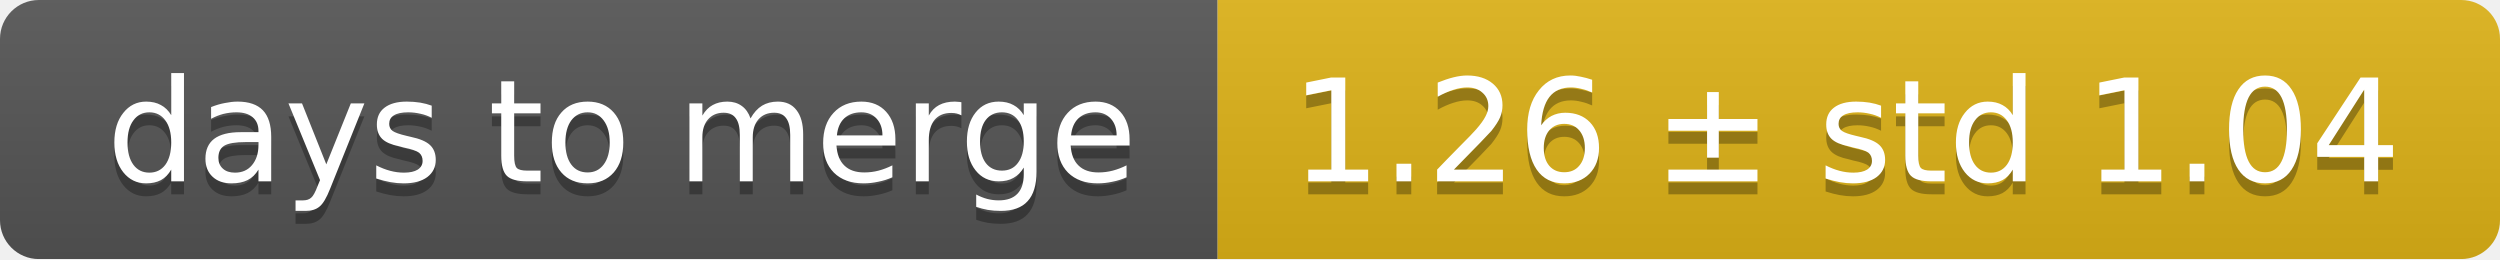
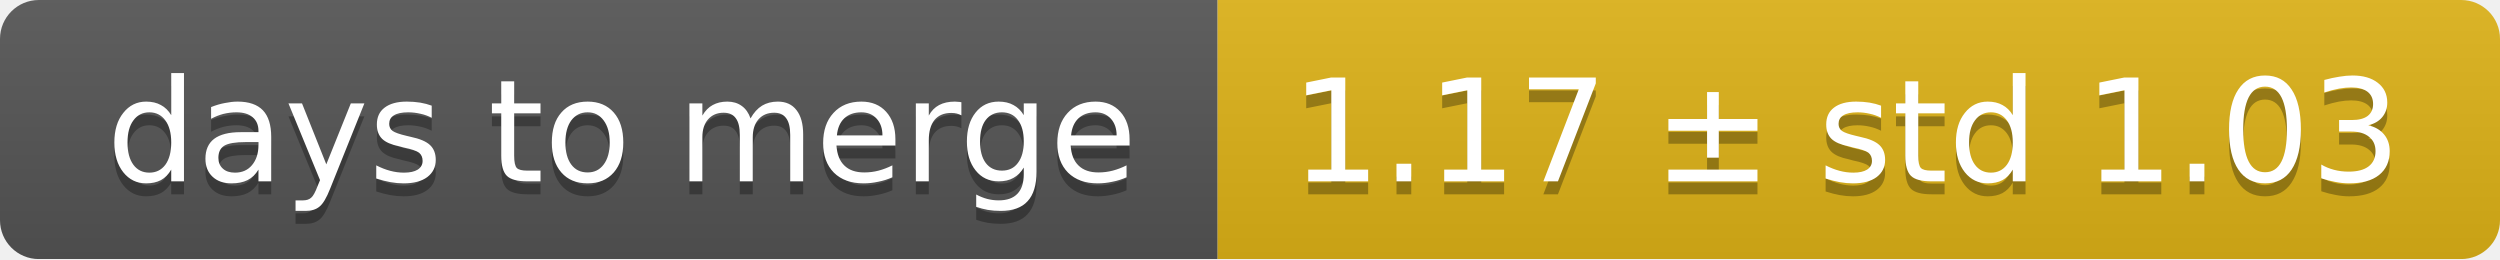
<svg xmlns="http://www.w3.org/2000/svg" width="193" height="20">
  <linearGradient id="smooth" x2="0" y2="100%">
    <stop offset="0" stop-color="#bbb" stop-opacity=".1" />
    <stop offset="1" stop-opacity=".1" />
  </linearGradient>
  <mask id="round">
    <rect width="193" height="20" rx="3" fill="#fff" />
  </mask>
  <g mask="url(#round)">
    <rect width="94" height="20" fill="#555" />
    <rect x="94" width="99" height="20" fill="#dfb317" />
    <rect width="193" height="20" fill="url(#smooth)" />
  </g>
  <g fill="#fff" text-anchor="middle" font-family="DejaVu Sans,Verdana,Geneva,sans-serif" font-size="11">
    <text x="48" y="15" fill="#010101" fill-opacity=".3">days to merge</text>
    <text x="48" y="14">days to merge</text>
-     <text x="142.5" y="15" fill="#010101" fill-opacity=".3">1.26 ± std 1.04</text>
-     <text x="142.5" y="14">1.26 ± std 1.04</text>
+     <text x="142.5" y="15" fill="#010101" fill-opacity=".3">1.17 ± std 1.03</text>
+     <text x="142.5" y="14">1.17 ± std 1.03</text>
  </g>
</svg>
